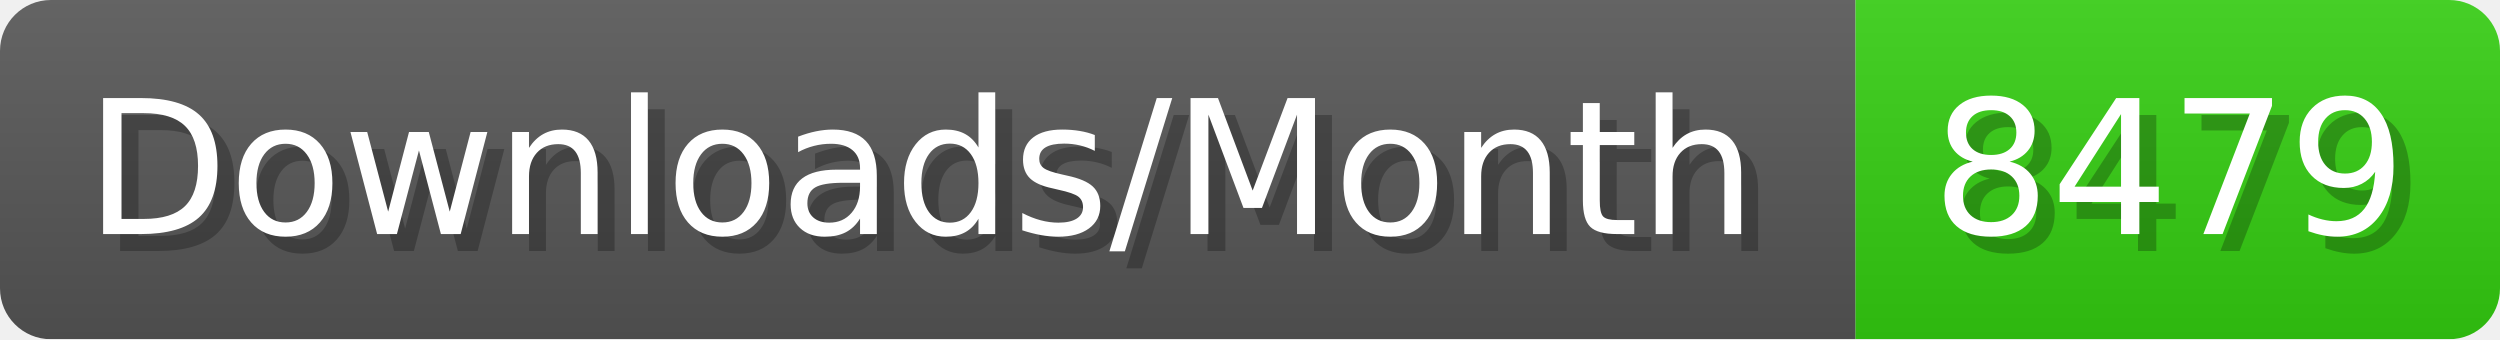
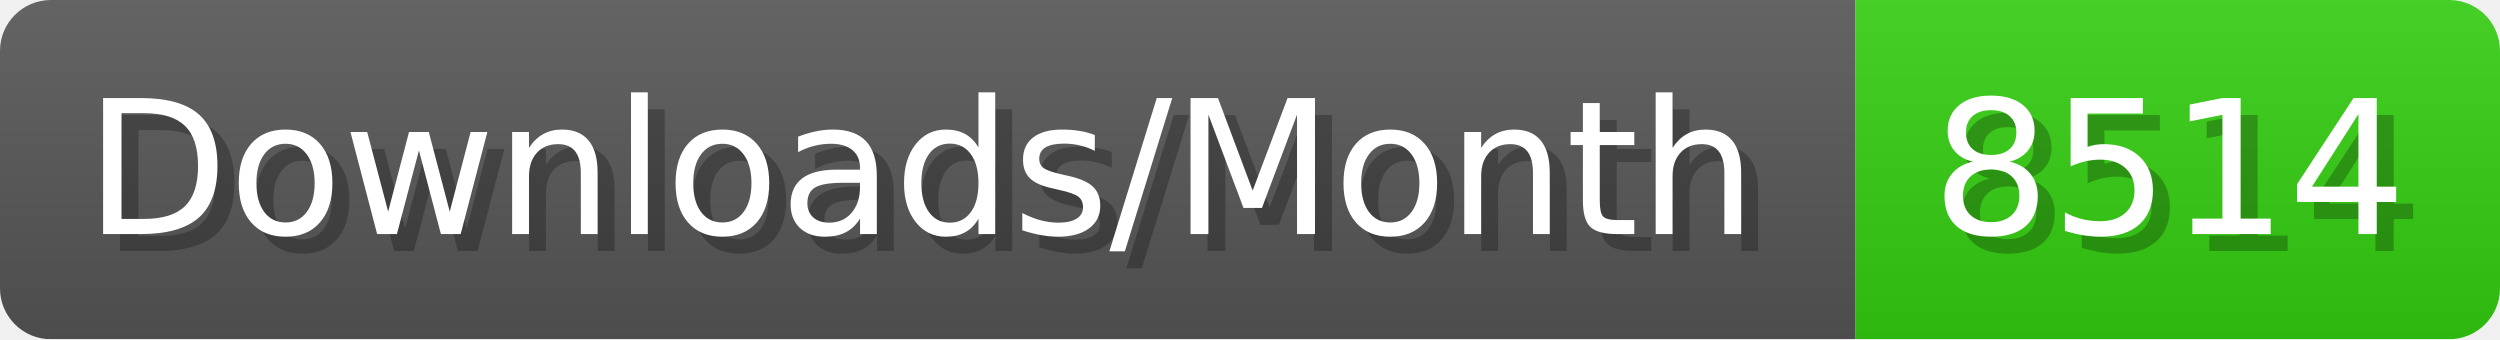
- <svg xmlns="http://www.w3.org/2000/svg" width="147.4" height="20" viewBox="0 0 1474 200" role="img" aria-label="Downloads/Month: 8479">
+ <svg xmlns="http://www.w3.org/2000/svg" width="147.4" height="20" viewBox="0 0 1474 200" role="img" aria-label="Downloads/Month: 8514">
  <linearGradient id="YlXUI" x2="0" y2="100%">
    <stop offset="0" stop-opacity=".1" stop-color="#EEE" />
    <stop offset="1" stop-opacity=".1" />
  </linearGradient>
  <mask id="JHhop">
    <rect width="1474" height="200" rx="30" fill="#FFF" />
  </mask>
  <g mask="url(#JHhop)">
    <rect width="1094" height="200" fill="#555" />
    <rect width="380" height="200" fill="#3C1" x="1094" />
    <rect width="1474" height="200" fill="url(#YlXUI)" />
  </g>
  <g aria-hidden="true" fill="#fff" text-anchor="start" font-family="Verdana,DejaVu Sans,sans-serif" font-size="110">
    <text x="60" y="148" textLength="994" fill="#000" opacity="0.25">Downloads/Month</text>
    <text x="50" y="138" textLength="994">Downloads/Month</text>
-     <text x="1149" y="148" textLength="280" fill="#000" opacity="0.25">8479</text>
-     <text x="1139" y="138" textLength="280">8479</text>
+     <text x="1149" y="148" textLength="280" fill="#000" opacity="0.25">8514</text>
+     <text x="1139" y="138" textLength="280">8514</text>
  </g>
</svg>
